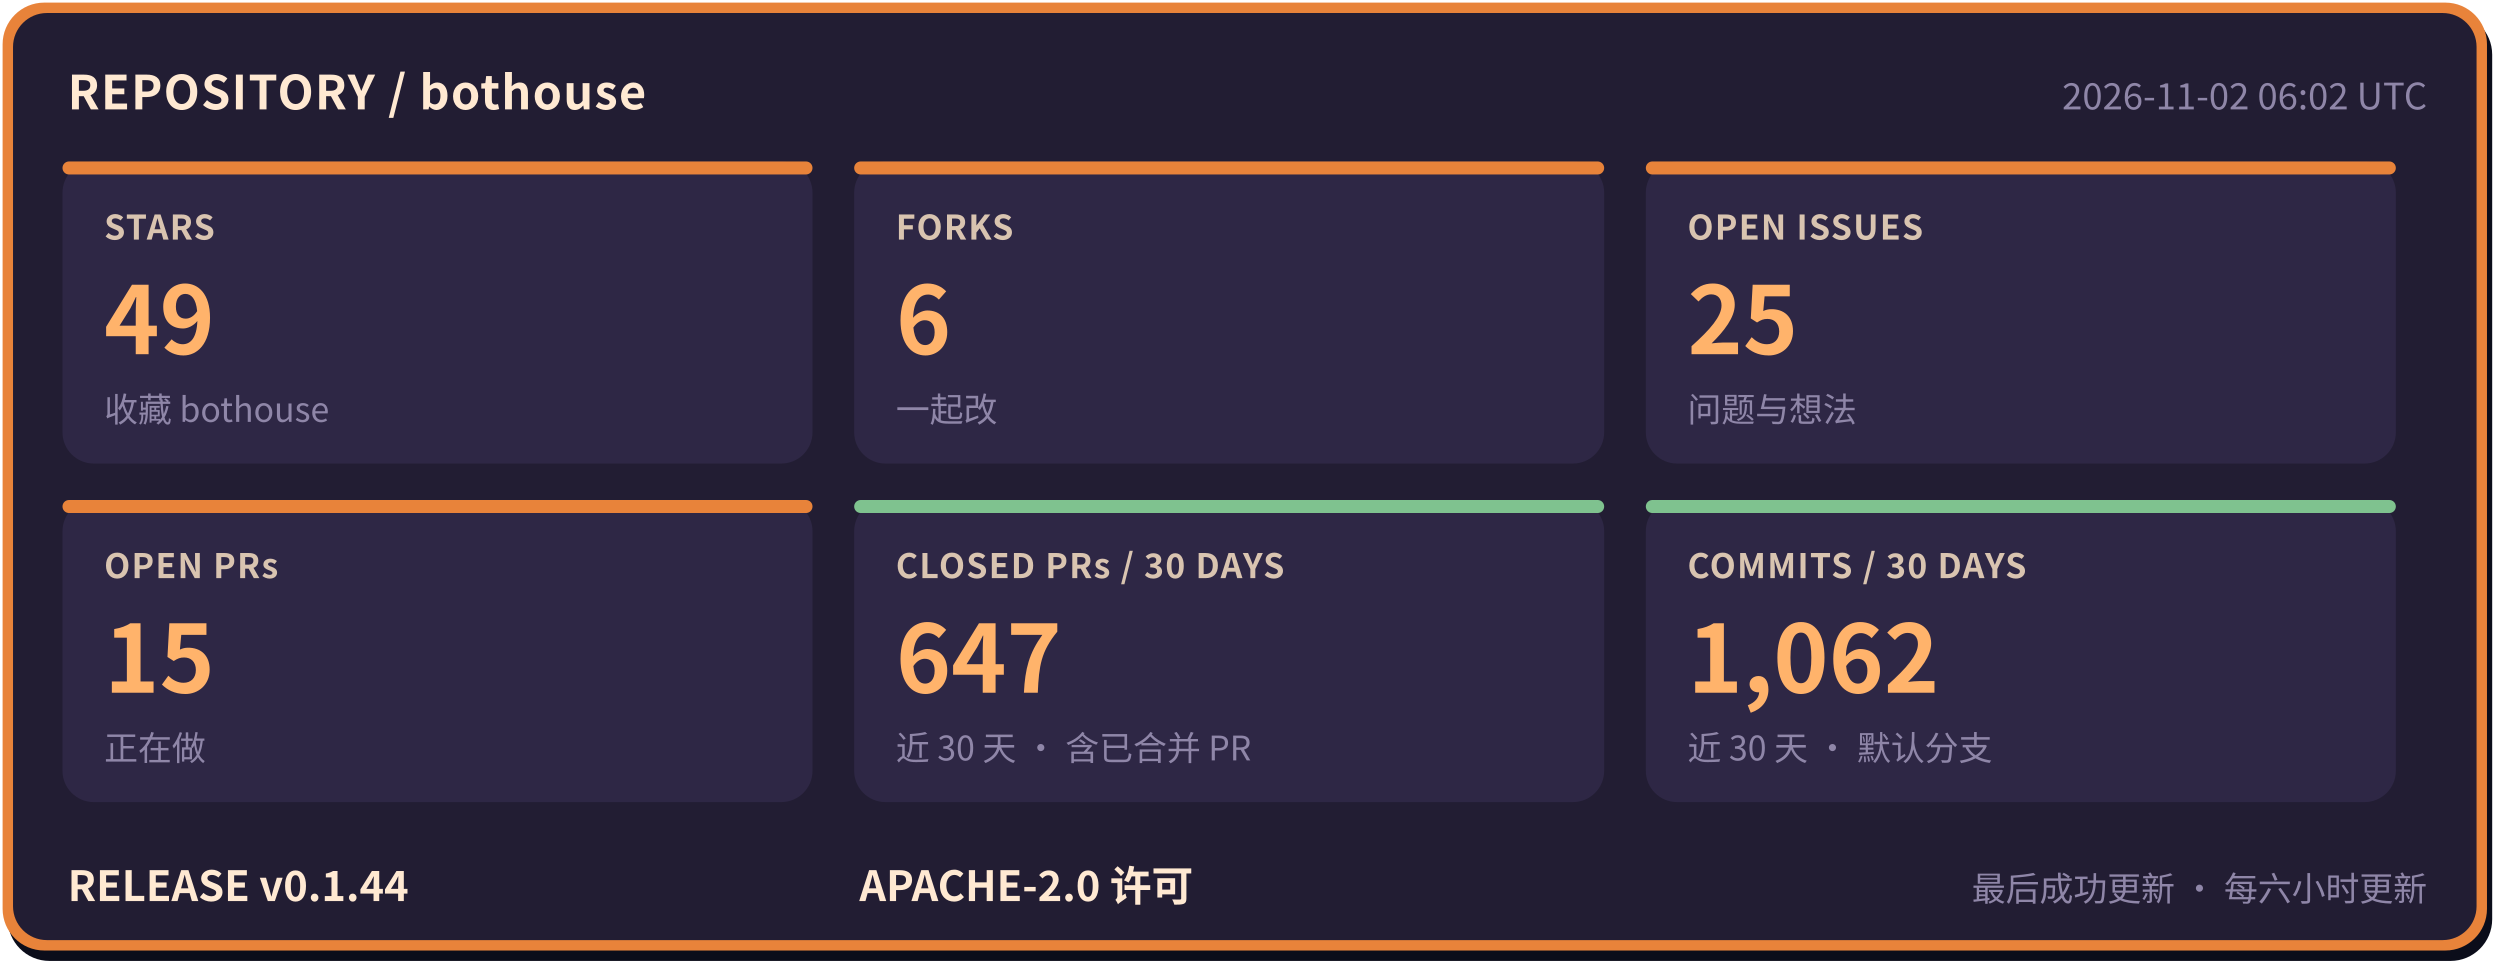
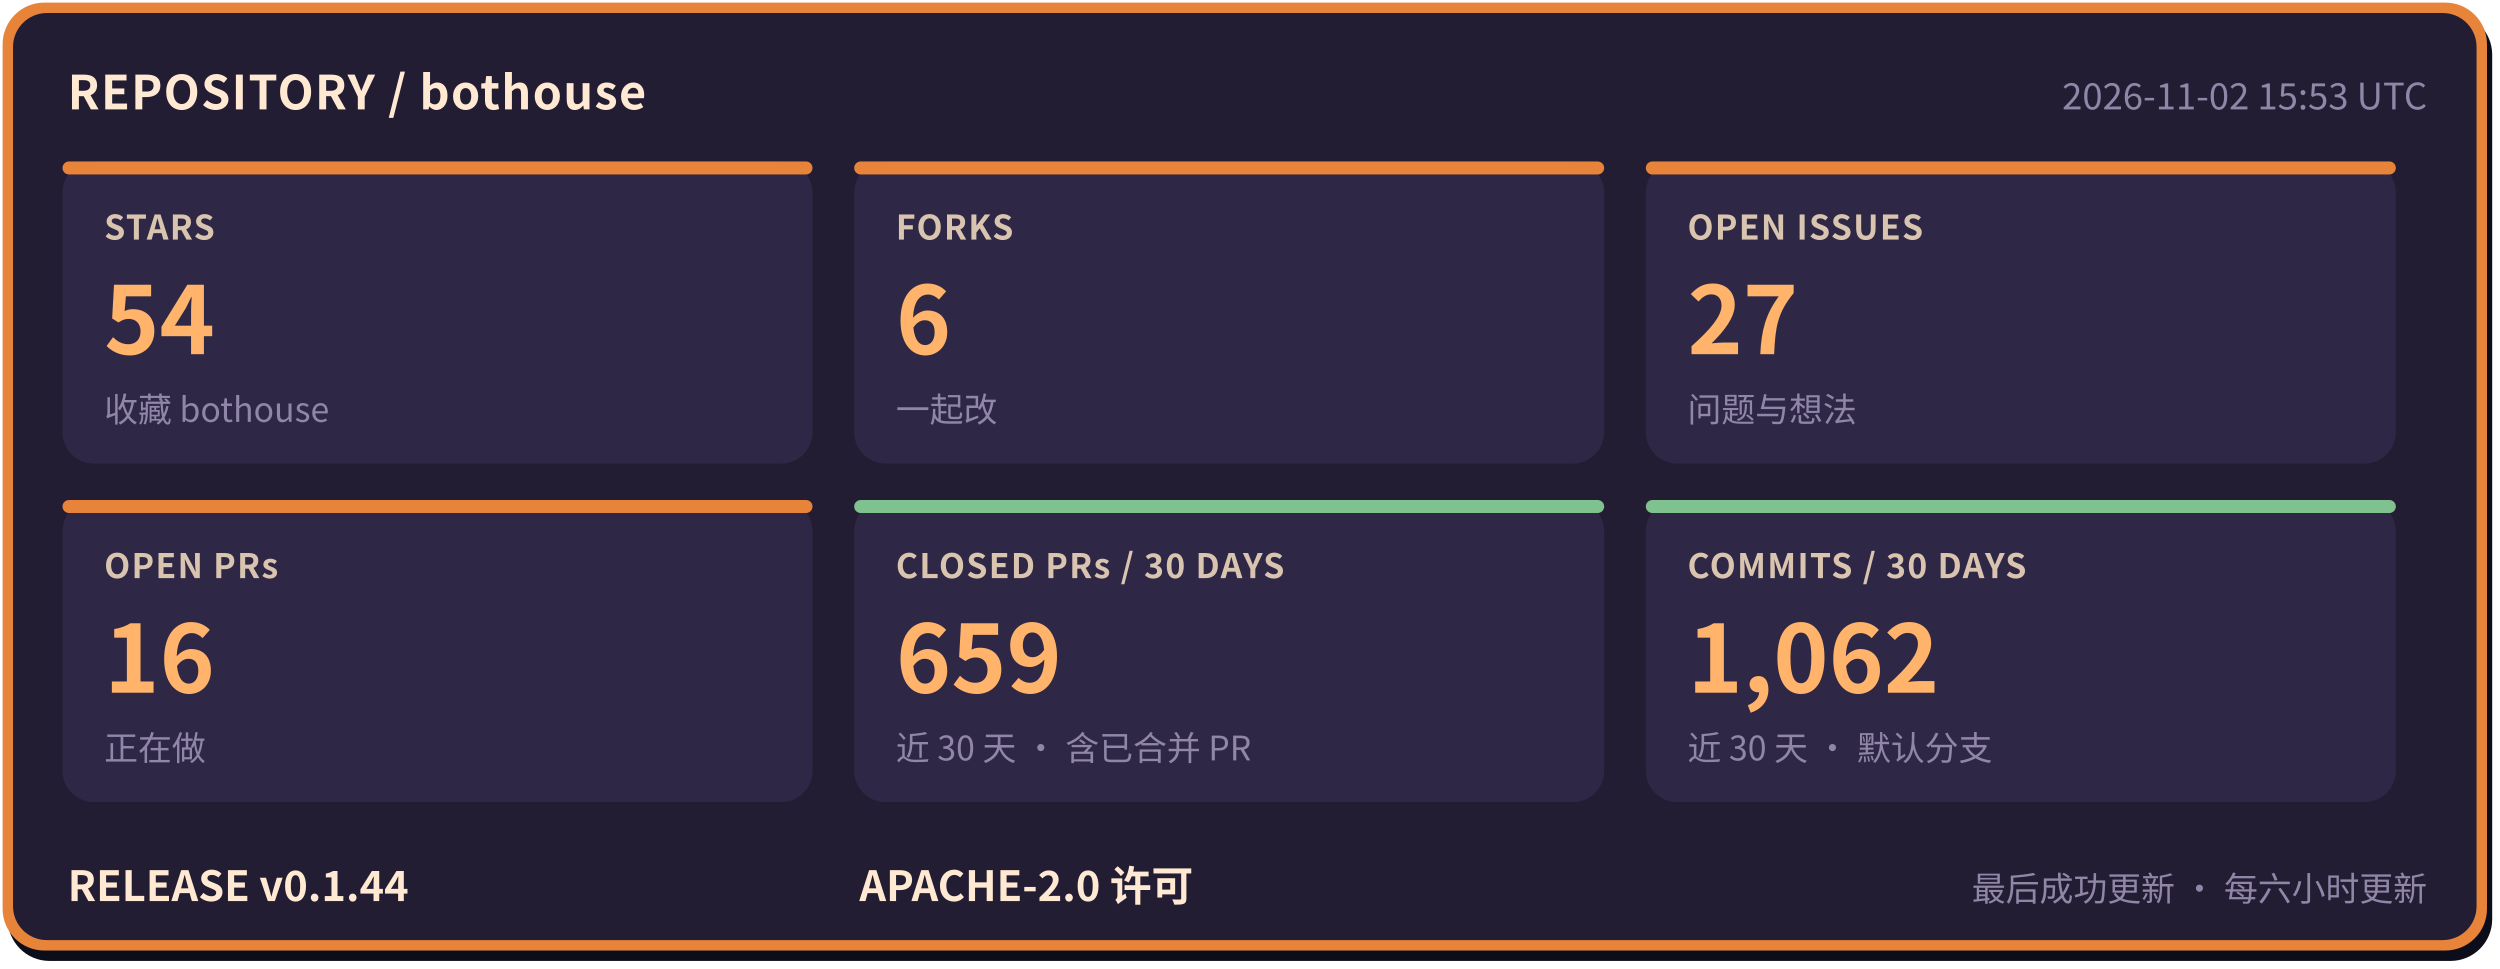
- <svg xmlns="http://www.w3.org/2000/svg" width="960" height="372" viewBox="0 0 960 372" role="img" aria-label="bothouse 仓库状态: STARS 49, FORKS 6, OPEN ISSUES 25, OPEN PRs 15, CLOSED PRs / 30 DAYS 647, COMMITS / 30 DAYS 1062, RELEASE v0.1.44" font-family="'PingFang SC','Hiragino Sans GB','Microsoft YaHei','Noto Sans CJK SC',-apple-system,'Segoe UI',sans-serif">
+ <svg xmlns="http://www.w3.org/2000/svg" width="960" height="372" viewBox="0 0 960 372" role="img" aria-label="bothouse 仓库状态: STARS 54, FORKS 6, OPEN ISSUES 27, OPEN PRs 16, CLOSED PRs / 30 DAYS 659, COMMITS / 30 DAYS 1062, RELEASE v0.1.44" font-family="'PingFang SC','Hiragino Sans GB','Microsoft YaHei','Noto Sans CJK SC',-apple-system,'Segoe UI',sans-serif">
  <rect x="3" y="5" width="954" height="364" rx="16" fill="#0b0d1a" />
  <rect x="1" y="1" width="954" height="364" rx="16" fill="#e8833a" />
  <rect x="5" y="5" width="946" height="356" rx="13" fill="#221d33" />
  <text x="26" y="42" font-size="18" font-weight="700" letter-spacing="0.5" fill="#ffe9d2">REPOSITORY / bothouse</text>
-   <text x="932" y="42" font-size="14" fill="#8f86a8" text-anchor="end">2026-11-02 06:02 UTC</text>
+   <text x="932" y="42" font-size="14" fill="#8f86a8" text-anchor="end">2026-11-02 15:53 UTC</text>
  <rect x="24" y="62" width="288" height="116" rx="12" fill="#2e2745" />
  <rect x="24" y="62" width="288" height="5" rx="2.5" fill="#e8833a" />
  <text x="40" y="92" font-size="13" font-weight="600" letter-spacing="0.5" fill="#d9c4b0">STARS</text>
-   <text x="40" y="136" font-size="36" font-weight="800" fill="#ffb36b">49</text>
+   <text x="40" y="136" font-size="36" font-weight="800" fill="#ffb36b">54</text>
  <text x="40" y="162" font-size="13" fill="#8f86a8">收藏 bothouse</text>
  <rect x="328" y="62" width="288" height="116" rx="12" fill="#2e2745" />
  <rect x="328" y="62" width="288" height="5" rx="2.5" fill="#e8833a" />
  <text x="344" y="92" font-size="13" font-weight="600" letter-spacing="0.5" fill="#d9c4b0">FORKS</text>
  <text x="344" y="136" font-size="36" font-weight="800" fill="#ffb36b">6</text>
  <text x="344" y="162" font-size="13" fill="#8f86a8">一起改</text>
  <rect x="632" y="62" width="288" height="116" rx="12" fill="#2e2745" />
  <rect x="632" y="62" width="288" height="5" rx="2.5" fill="#e8833a" />
  <text x="648" y="92" font-size="13" font-weight="600" letter-spacing="0.5" fill="#d9c4b0">OPEN ISSUES</text>
-   <text x="648" y="136" font-size="36" font-weight="800" fill="#ffb36b">25</text>
+   <text x="648" y="136" font-size="36" font-weight="800" fill="#ffb36b">27</text>
  <text x="648" y="162" font-size="13" fill="#8f86a8">问题与想法</text>
  <rect x="24" y="192" width="288" height="116" rx="12" fill="#2e2745" />
  <rect x="24" y="192" width="288" height="5" rx="2.5" fill="#e8833a" />
  <text x="40" y="222" font-size="13" font-weight="600" letter-spacing="0.5" fill="#d9c4b0">OPEN PRs</text>
-   <text x="40" y="266" font-size="36" font-weight="800" fill="#ffb36b">15</text>
+   <text x="40" y="266" font-size="36" font-weight="800" fill="#ffb36b">16</text>
  <text x="40" y="292" font-size="13" fill="#8f86a8">正在做</text>
  <rect x="328" y="192" width="288" height="116" rx="12" fill="#2e2745" />
  <rect x="328" y="192" width="288" height="5" rx="2.5" fill="#7fc28f" />
  <text x="344" y="222" font-size="13" font-weight="600" letter-spacing="0.5" fill="#d9c4b0">CLOSED PRs / 30 DAYS</text>
-   <text x="344" y="266" font-size="36" font-weight="800" fill="#ffb36b">647</text>
+   <text x="344" y="266" font-size="36" font-weight="800" fill="#ffb36b">659</text>
  <text x="344" y="292" font-size="13" fill="#8f86a8">近 30 天 · 含已合并 PR</text>
  <rect x="632" y="192" width="288" height="116" rx="12" fill="#2e2745" />
  <rect x="632" y="192" width="288" height="5" rx="2.5" fill="#7fc28f" />
  <text x="648" y="222" font-size="13" font-weight="600" letter-spacing="0.5" fill="#d9c4b0">COMMITS / 30 DAYS</text>
  <text x="648" y="266" font-size="36" font-weight="800" fill="#ffb36b">1,062</text>
  <text x="648" y="292" font-size="13" fill="#8f86a8">近 30 天 · 默认分支</text>
  <text x="26" y="346" font-size="16" font-weight="700" fill="#ffe9d2">RELEASE v0.1.44</text>
  <text x="330" y="346" font-size="16" font-weight="700" fill="#ffe9d2">APACHE-2.0 许可</text>
  <text x="932" y="346" font-size="13" fill="#8f86a8" text-anchor="end">最后成功更新 · 每六小时更新</text>
</svg>
